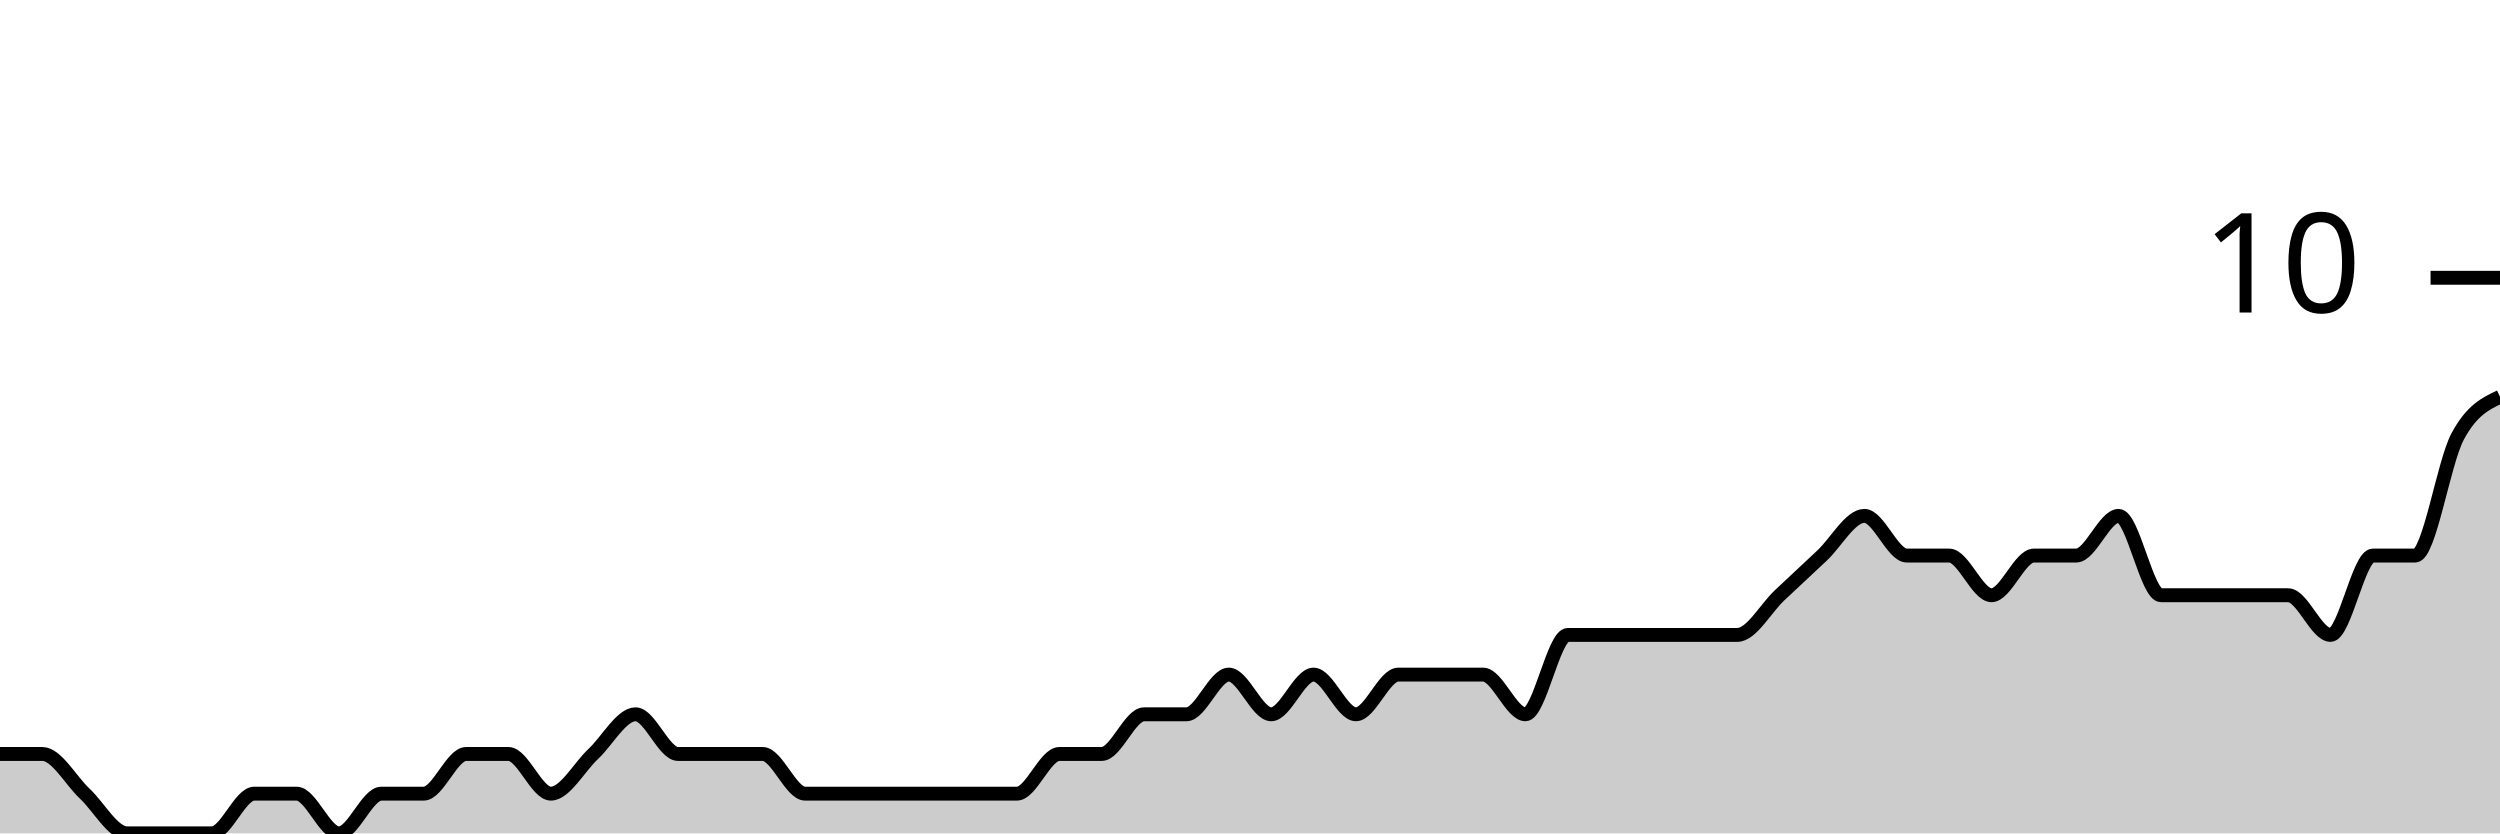
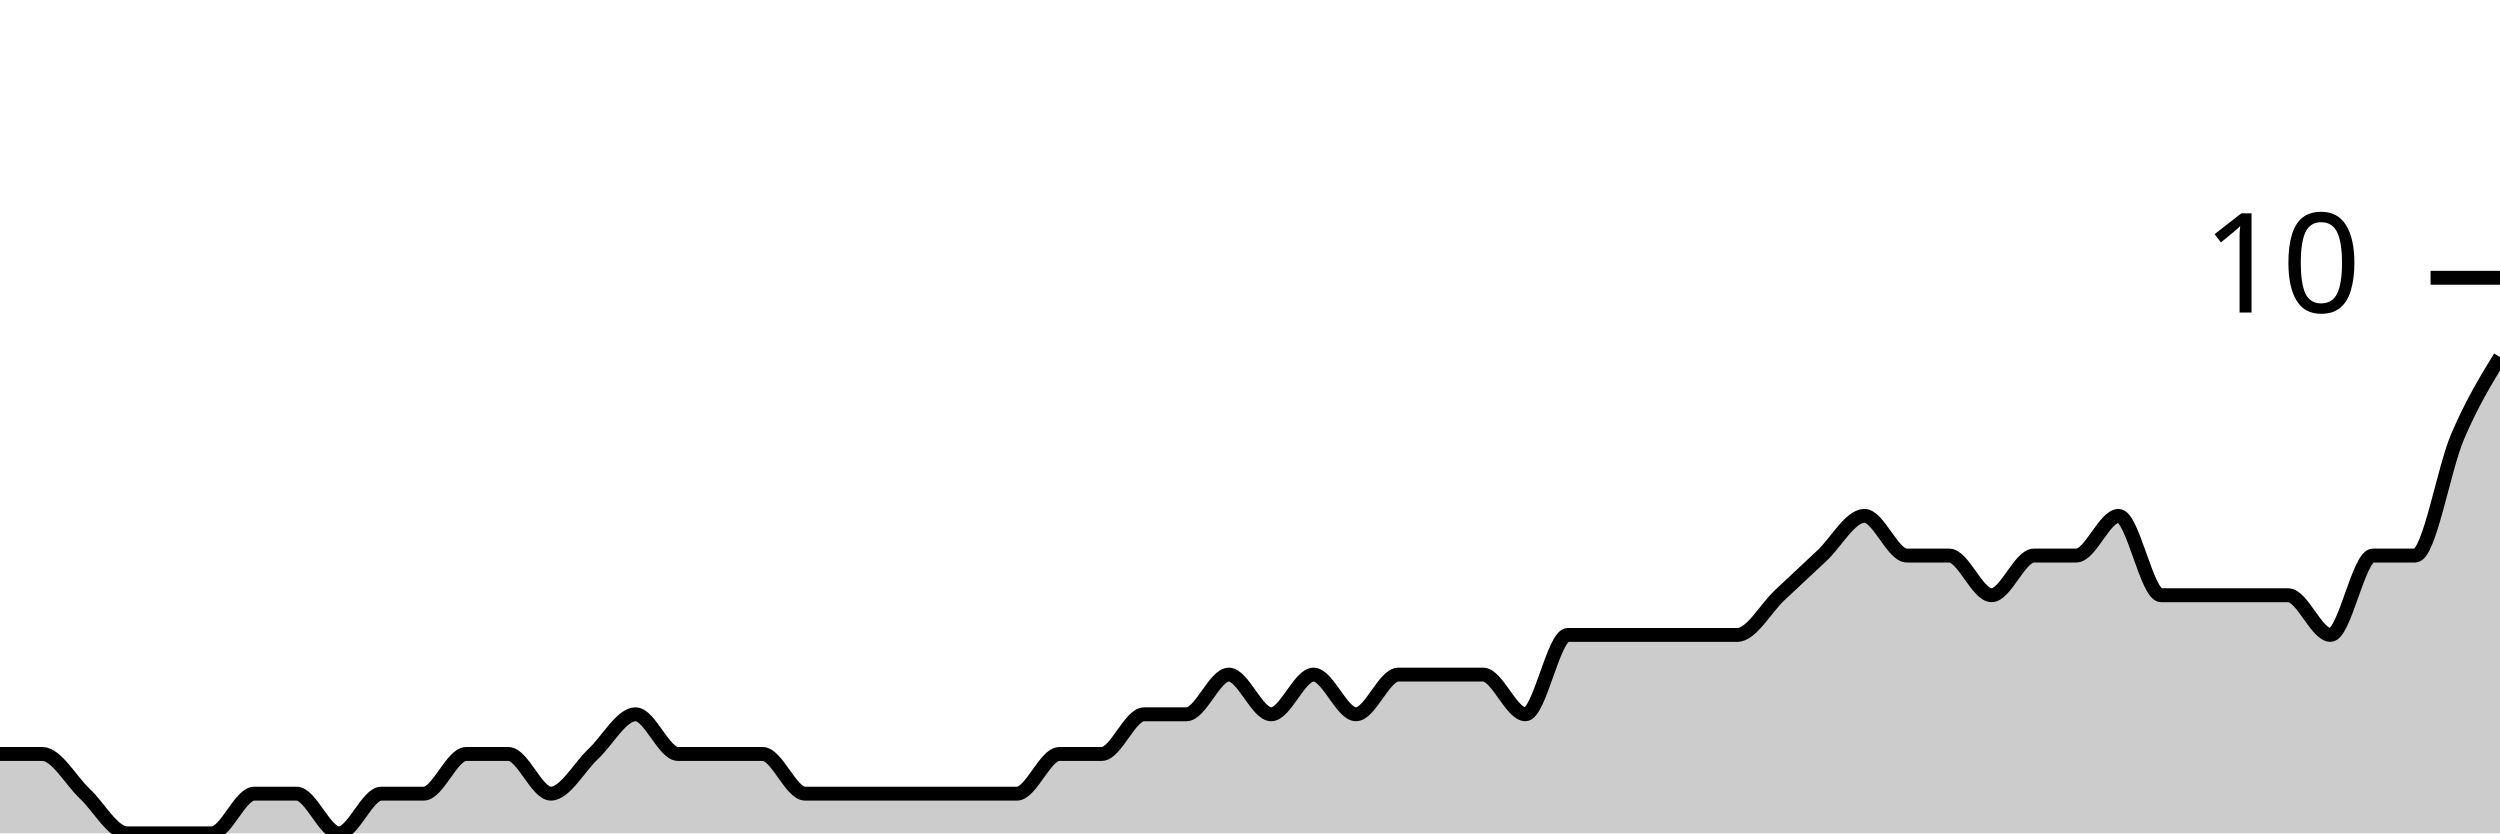
<svg xmlns="http://www.w3.org/2000/svg" viewBox="0 0 180 60">
  <g transform="translate(0,20)">
-     <path class="area" fill="rgba(0, 0, 0, 0.2)" d="M0,34.286C1.017,34.286,2.034,34.286,3.051,34.286C4.068,34.286,5.085,36.19,6.102,37.143C7.119,38.095,8.136,40,9.153,40C10.169,40,11.186,40,12.203,40C13.22,40,14.237,40,15.254,40C16.271,40,17.288,37.143,18.305,37.143C19.322,37.143,20.339,37.143,21.356,37.143C22.373,37.143,23.39,40,24.407,40C25.424,40,26.441,37.143,27.458,37.143C28.475,37.143,29.492,37.143,30.508,37.143C31.525,37.143,32.542,34.286,33.559,34.286C34.576,34.286,35.593,34.286,36.61,34.286C37.627,34.286,38.644,37.143,39.661,37.143C40.678,37.143,41.695,35.238,42.712,34.286C43.729,33.333,44.746,31.429,45.763,31.429C46.78,31.429,47.797,34.286,48.814,34.286C49.831,34.286,50.847,34.286,51.864,34.286C52.881,34.286,53.898,34.286,54.915,34.286C55.932,34.286,56.949,37.143,57.966,37.143C58.983,37.143,60,37.143,61.017,37.143C62.034,37.143,63.051,37.143,64.068,37.143C65.085,37.143,66.102,37.143,67.119,37.143C68.136,37.143,69.153,37.143,70.169,37.143C71.186,37.143,72.203,37.143,73.22,37.143C74.237,37.143,75.254,34.286,76.271,34.286C77.288,34.286,78.305,34.286,79.322,34.286C80.339,34.286,81.356,31.429,82.373,31.429C83.39,31.429,84.407,31.429,85.424,31.429C86.441,31.429,87.458,28.571,88.475,28.571C89.492,28.571,90.508,31.429,91.525,31.429C92.542,31.429,93.559,28.571,94.576,28.571C95.593,28.571,96.61,31.429,97.627,31.429C98.644,31.429,99.661,28.571,100.678,28.571C101.695,28.571,102.712,28.571,103.729,28.571C104.746,28.571,105.763,28.571,106.78,28.571C107.797,28.571,108.814,31.429,109.831,31.429C110.847,31.429,111.864,25.714,112.881,25.714C113.898,25.714,114.915,25.714,115.932,25.714C116.949,25.714,117.966,25.714,118.983,25.714C120,25.714,121.017,25.714,122.034,25.714C123.051,25.714,124.068,25.714,125.085,25.714C126.102,25.714,127.119,23.81,128.136,22.857C129.153,21.905,130.169,20.952,131.186,20C132.203,19.048,133.22,17.143,134.237,17.143C135.254,17.143,136.271,20,137.288,20C138.305,20,139.322,20,140.339,20C141.356,20,142.373,22.857,143.39,22.857C144.407,22.857,145.424,20,146.441,20C147.458,20,148.475,20,149.492,20C150.508,20,151.525,17.143,152.542,17.143C153.559,17.143,154.576,22.857,155.593,22.857C156.61,22.857,157.627,22.857,158.644,22.857C159.661,22.857,160.678,22.857,161.695,22.857C162.712,22.857,163.729,22.857,164.746,22.857C165.763,22.857,166.78,25.714,167.797,25.714C168.814,25.714,169.831,20,170.847,20C171.864,20,172.881,20,173.898,20C174.915,20,175.932,13.333,176.949,11.429C177.966,9.524,178.983,9.048,180,8.571L180,40C178.983,40,177.966,40,176.949,40C175.932,40,174.915,40,173.898,40C172.881,40,171.864,40,170.847,40C169.831,40,168.814,40,167.797,40C166.78,40,165.763,40,164.746,40C163.729,40,162.712,40,161.695,40C160.678,40,159.661,40,158.644,40C157.627,40,156.61,40,155.593,40C154.576,40,153.559,40,152.542,40C151.525,40,150.508,40,149.492,40C148.475,40,147.458,40,146.441,40C145.424,40,144.407,40,143.39,40C142.373,40,141.356,40,140.339,40C139.322,40,138.305,40,137.288,40C136.271,40,135.254,40,134.237,40C133.22,40,132.203,40,131.186,40C130.169,40,129.153,40,128.136,40C127.119,40,126.102,40,125.085,40C124.068,40,123.051,40,122.034,40C121.017,40,120,40,118.983,40C117.966,40,116.949,40,115.932,40C114.915,40,113.898,40,112.881,40C111.864,40,110.847,40,109.831,40C108.814,40,107.797,40,106.78,40C105.763,40,104.746,40,103.729,40C102.712,40,101.695,40,100.678,40C99.661,40,98.644,40,97.627,40C96.61,40,95.593,40,94.576,40C93.559,40,92.542,40,91.525,40C90.508,40,89.492,40,88.475,40C87.458,40,86.441,40,85.424,40C84.407,40,83.39,40,82.373,40C81.356,40,80.339,40,79.322,40C78.305,40,77.288,40,76.271,40C75.254,40,74.237,40,73.22,40C72.203,40,71.186,40,70.169,40C69.153,40,68.136,40,67.119,40C66.102,40,65.085,40,64.068,40C63.051,40,62.034,40,61.017,40C60,40,58.983,40,57.966,40C56.949,40,55.932,40,54.915,40C53.898,40,52.881,40,51.864,40C50.847,40,49.831,40,48.814,40C47.797,40,46.78,40,45.763,40C44.746,40,43.729,40,42.712,40C41.695,40,40.678,40,39.661,40C38.644,40,37.627,40,36.61,40C35.593,40,34.576,40,33.559,40C32.542,40,31.525,40,30.508,40C29.492,40,28.475,40,27.458,40C26.441,40,25.424,40,24.407,40C23.39,40,22.373,40,21.356,40C20.339,40,19.322,40,18.305,40C17.288,40,16.271,40,15.254,40C14.237,40,13.22,40,12.203,40C11.186,40,10.169,40,9.153,40C8.136,40,7.119,40,6.102,40C5.085,40,4.068,40,3.051,40C2.034,40,1.017,40,0,40Z" />
-     <path class="line" stroke="black" fill="none" d="M0,34.286C1.017,34.286,2.034,34.286,3.051,34.286C4.068,34.286,5.085,36.19,6.102,37.143C7.119,38.095,8.136,40,9.153,40C10.169,40,11.186,40,12.203,40C13.22,40,14.237,40,15.254,40C16.271,40,17.288,37.143,18.305,37.143C19.322,37.143,20.339,37.143,21.356,37.143C22.373,37.143,23.39,40,24.407,40C25.424,40,26.441,37.143,27.458,37.143C28.475,37.143,29.492,37.143,30.508,37.143C31.525,37.143,32.542,34.286,33.559,34.286C34.576,34.286,35.593,34.286,36.61,34.286C37.627,34.286,38.644,37.143,39.661,37.143C40.678,37.143,41.695,35.238,42.712,34.286C43.729,33.333,44.746,31.429,45.763,31.429C46.78,31.429,47.797,34.286,48.814,34.286C49.831,34.286,50.847,34.286,51.864,34.286C52.881,34.286,53.898,34.286,54.915,34.286C55.932,34.286,56.949,37.143,57.966,37.143C58.983,37.143,60,37.143,61.017,37.143C62.034,37.143,63.051,37.143,64.068,37.143C65.085,37.143,66.102,37.143,67.119,37.143C68.136,37.143,69.153,37.143,70.169,37.143C71.186,37.143,72.203,37.143,73.22,37.143C74.237,37.143,75.254,34.286,76.271,34.286C77.288,34.286,78.305,34.286,79.322,34.286C80.339,34.286,81.356,31.429,82.373,31.429C83.39,31.429,84.407,31.429,85.424,31.429C86.441,31.429,87.458,28.571,88.475,28.571C89.492,28.571,90.508,31.429,91.525,31.429C92.542,31.429,93.559,28.571,94.576,28.571C95.593,28.571,96.61,31.429,97.627,31.429C98.644,31.429,99.661,28.571,100.678,28.571C101.695,28.571,102.712,28.571,103.729,28.571C104.746,28.571,105.763,28.571,106.78,28.571C107.797,28.571,108.814,31.429,109.831,31.429C110.847,31.429,111.864,25.714,112.881,25.714C113.898,25.714,114.915,25.714,115.932,25.714C116.949,25.714,117.966,25.714,118.983,25.714C120,25.714,121.017,25.714,122.034,25.714C123.051,25.714,124.068,25.714,125.085,25.714C126.102,25.714,127.119,23.81,128.136,22.857C129.153,21.905,130.169,20.952,131.186,20C132.203,19.048,133.22,17.143,134.237,17.143C135.254,17.143,136.271,20,137.288,20C138.305,20,139.322,20,140.339,20C141.356,20,142.373,22.857,143.39,22.857C144.407,22.857,145.424,20,146.441,20C147.458,20,148.475,20,149.492,20C150.508,20,151.525,17.143,152.542,17.143C153.559,17.143,154.576,22.857,155.593,22.857C156.61,22.857,157.627,22.857,158.644,22.857C159.661,22.857,160.678,22.857,161.695,22.857C162.712,22.857,163.729,22.857,164.746,22.857C165.763,22.857,166.78,25.714,167.797,25.714C168.814,25.714,169.831,20,170.847,20C171.864,20,172.881,20,173.898,20C174.915,20,175.932,13.333,176.949,11.429C177.966,9.524,178.983,9.048,180,8.571" />
+     <path class="area" fill="rgba(0, 0, 0, 0.2)" d="M0,34.286C1.017,34.286,2.034,34.286,3.051,34.286C4.068,34.286,5.085,36.19,6.102,37.143C7.119,38.095,8.136,40,9.153,40C10.169,40,11.186,40,12.203,40C13.22,40,14.237,40,15.254,40C16.271,40,17.288,37.143,18.305,37.143C19.322,37.143,20.339,37.143,21.356,37.143C22.373,37.143,23.39,40,24.407,40C25.424,40,26.441,37.143,27.458,37.143C28.475,37.143,29.492,37.143,30.508,37.143C31.525,37.143,32.542,34.286,33.559,34.286C34.576,34.286,35.593,34.286,36.61,34.286C37.627,34.286,38.644,37.143,39.661,37.143C40.678,37.143,41.695,35.238,42.712,34.286C43.729,33.333,44.746,31.429,45.763,31.429C46.78,31.429,47.797,34.286,48.814,34.286C49.831,34.286,50.847,34.286,51.864,34.286C52.881,34.286,53.898,34.286,54.915,34.286C55.932,34.286,56.949,37.143,57.966,37.143C58.983,37.143,60,37.143,61.017,37.143C62.034,37.143,63.051,37.143,64.068,37.143C65.085,37.143,66.102,37.143,67.119,37.143C68.136,37.143,69.153,37.143,70.169,37.143C71.186,37.143,72.203,37.143,73.22,37.143C74.237,37.143,75.254,34.286,76.271,34.286C77.288,34.286,78.305,34.286,79.322,34.286C80.339,34.286,81.356,31.429,82.373,31.429C83.39,31.429,84.407,31.429,85.424,31.429C86.441,31.429,87.458,28.571,88.475,28.571C89.492,28.571,90.508,31.429,91.525,31.429C92.542,31.429,93.559,28.571,94.576,28.571C95.593,28.571,96.61,31.429,97.627,31.429C98.644,31.429,99.661,28.571,100.678,28.571C101.695,28.571,102.712,28.571,103.729,28.571C104.746,28.571,105.763,28.571,106.78,28.571C107.797,28.571,108.814,31.429,109.831,31.429C110.847,31.429,111.864,25.714,112.881,25.714C113.898,25.714,114.915,25.714,115.932,25.714C116.949,25.714,117.966,25.714,118.983,25.714C120,25.714,121.017,25.714,122.034,25.714C123.051,25.714,124.068,25.714,125.085,25.714C126.102,25.714,127.119,23.81,128.136,22.857C129.153,21.905,130.169,20.952,131.186,20C132.203,19.048,133.22,17.143,134.237,17.143C135.254,17.143,136.271,20,137.288,20C138.305,20,139.322,20,140.339,20C141.356,20,142.373,22.857,143.39,22.857C144.407,22.857,145.424,20,146.441,20C147.458,20,148.475,20,149.492,20C150.508,20,151.525,17.143,152.542,17.143C153.559,17.143,154.576,22.857,155.593,22.857C156.61,22.857,157.627,22.857,158.644,22.857C159.661,22.857,160.678,22.857,161.695,22.857C162.712,22.857,163.729,22.857,164.746,22.857C165.763,22.857,166.78,25.714,167.797,25.714C168.814,25.714,169.831,20,170.847,20C171.864,20,172.881,20,173.898,20C174.915,20,175.932,13.81,176.949,11.429C177.966,9.048,178.983,7.381,180,5.714L180,40C178.983,40,177.966,40,176.949,40C175.932,40,174.915,40,173.898,40C172.881,40,171.864,40,170.847,40C169.831,40,168.814,40,167.797,40C166.78,40,165.763,40,164.746,40C163.729,40,162.712,40,161.695,40C160.678,40,159.661,40,158.644,40C157.627,40,156.61,40,155.593,40C154.576,40,153.559,40,152.542,40C151.525,40,150.508,40,149.492,40C148.475,40,147.458,40,146.441,40C145.424,40,144.407,40,143.39,40C142.373,40,141.356,40,140.339,40C139.322,40,138.305,40,137.288,40C136.271,40,135.254,40,134.237,40C133.22,40,132.203,40,131.186,40C130.169,40,129.153,40,128.136,40C127.119,40,126.102,40,125.085,40C124.068,40,123.051,40,122.034,40C121.017,40,120,40,118.983,40C117.966,40,116.949,40,115.932,40C114.915,40,113.898,40,112.881,40C111.864,40,110.847,40,109.831,40C108.814,40,107.797,40,106.78,40C105.763,40,104.746,40,103.729,40C102.712,40,101.695,40,100.678,40C99.661,40,98.644,40,97.627,40C96.61,40,95.593,40,94.576,40C93.559,40,92.542,40,91.525,40C90.508,40,89.492,40,88.475,40C87.458,40,86.441,40,85.424,40C84.407,40,83.39,40,82.373,40C81.356,40,80.339,40,79.322,40C78.305,40,77.288,40,76.271,40C75.254,40,74.237,40,73.22,40C72.203,40,71.186,40,70.169,40C69.153,40,68.136,40,67.119,40C66.102,40,65.085,40,64.068,40C63.051,40,62.034,40,61.017,40C60,40,58.983,40,57.966,40C56.949,40,55.932,40,54.915,40C53.898,40,52.881,40,51.864,40C50.847,40,49.831,40,48.814,40C47.797,40,46.78,40,45.763,40C44.746,40,43.729,40,42.712,40C41.695,40,40.678,40,39.661,40C38.644,40,37.627,40,36.61,40C35.593,40,34.576,40,33.559,40C32.542,40,31.525,40,30.508,40C29.492,40,28.475,40,27.458,40C26.441,40,25.424,40,24.407,40C23.39,40,22.373,40,21.356,40C20.339,40,19.322,40,18.305,40C17.288,40,16.271,40,15.254,40C14.237,40,13.22,40,12.203,40C11.186,40,10.169,40,9.153,40C8.136,40,7.119,40,6.102,40C5.085,40,4.068,40,3.051,40C2.034,40,1.017,40,0,40Z" />
+     <path class="line" stroke="black" fill="none" d="M0,34.286C1.017,34.286,2.034,34.286,3.051,34.286C4.068,34.286,5.085,36.19,6.102,37.143C7.119,38.095,8.136,40,9.153,40C10.169,40,11.186,40,12.203,40C13.22,40,14.237,40,15.254,40C16.271,40,17.288,37.143,18.305,37.143C19.322,37.143,20.339,37.143,21.356,37.143C22.373,37.143,23.39,40,24.407,40C25.424,40,26.441,37.143,27.458,37.143C28.475,37.143,29.492,37.143,30.508,37.143C31.525,37.143,32.542,34.286,33.559,34.286C34.576,34.286,35.593,34.286,36.61,34.286C37.627,34.286,38.644,37.143,39.661,37.143C40.678,37.143,41.695,35.238,42.712,34.286C43.729,33.333,44.746,31.429,45.763,31.429C46.78,31.429,47.797,34.286,48.814,34.286C49.831,34.286,50.847,34.286,51.864,34.286C52.881,34.286,53.898,34.286,54.915,34.286C55.932,34.286,56.949,37.143,57.966,37.143C58.983,37.143,60,37.143,61.017,37.143C62.034,37.143,63.051,37.143,64.068,37.143C65.085,37.143,66.102,37.143,67.119,37.143C68.136,37.143,69.153,37.143,70.169,37.143C71.186,37.143,72.203,37.143,73.22,37.143C74.237,37.143,75.254,34.286,76.271,34.286C77.288,34.286,78.305,34.286,79.322,34.286C80.339,34.286,81.356,31.429,82.373,31.429C83.39,31.429,84.407,31.429,85.424,31.429C86.441,31.429,87.458,28.571,88.475,28.571C89.492,28.571,90.508,31.429,91.525,31.429C92.542,31.429,93.559,28.571,94.576,28.571C95.593,28.571,96.61,31.429,97.627,31.429C98.644,31.429,99.661,28.571,100.678,28.571C101.695,28.571,102.712,28.571,103.729,28.571C104.746,28.571,105.763,28.571,106.78,28.571C107.797,28.571,108.814,31.429,109.831,31.429C110.847,31.429,111.864,25.714,112.881,25.714C113.898,25.714,114.915,25.714,115.932,25.714C116.949,25.714,117.966,25.714,118.983,25.714C120,25.714,121.017,25.714,122.034,25.714C123.051,25.714,124.068,25.714,125.085,25.714C126.102,25.714,127.119,23.81,128.136,22.857C129.153,21.905,130.169,20.952,131.186,20C132.203,19.048,133.22,17.143,134.237,17.143C135.254,17.143,136.271,20,137.288,20C138.305,20,139.322,20,140.339,20C141.356,20,142.373,22.857,143.39,22.857C144.407,22.857,145.424,20,146.441,20C147.458,20,148.475,20,149.492,20C150.508,20,151.525,17.143,152.542,17.143C153.559,17.143,154.576,22.857,155.593,22.857C156.61,22.857,157.627,22.857,158.644,22.857C159.661,22.857,160.678,22.857,161.695,22.857C162.712,22.857,163.729,22.857,164.746,22.857C165.763,22.857,166.78,25.714,167.797,25.714C168.814,25.714,169.831,20,170.847,20C171.864,20,172.881,20,173.898,20C174.915,20,175.932,13.81,176.949,11.429C177.966,9.048,178.983,7.381,180,5.714" />
    <path class="axis-ceiling" stroke-width="1" stroke="black" fill="none" d="M175,0L180,0" />
    <text class="axis-ceiling-label" font-family="sans-serif" text-anchor="end" font-size="10px" x="170" y="2.5">10</text>
  </g>
</svg>
